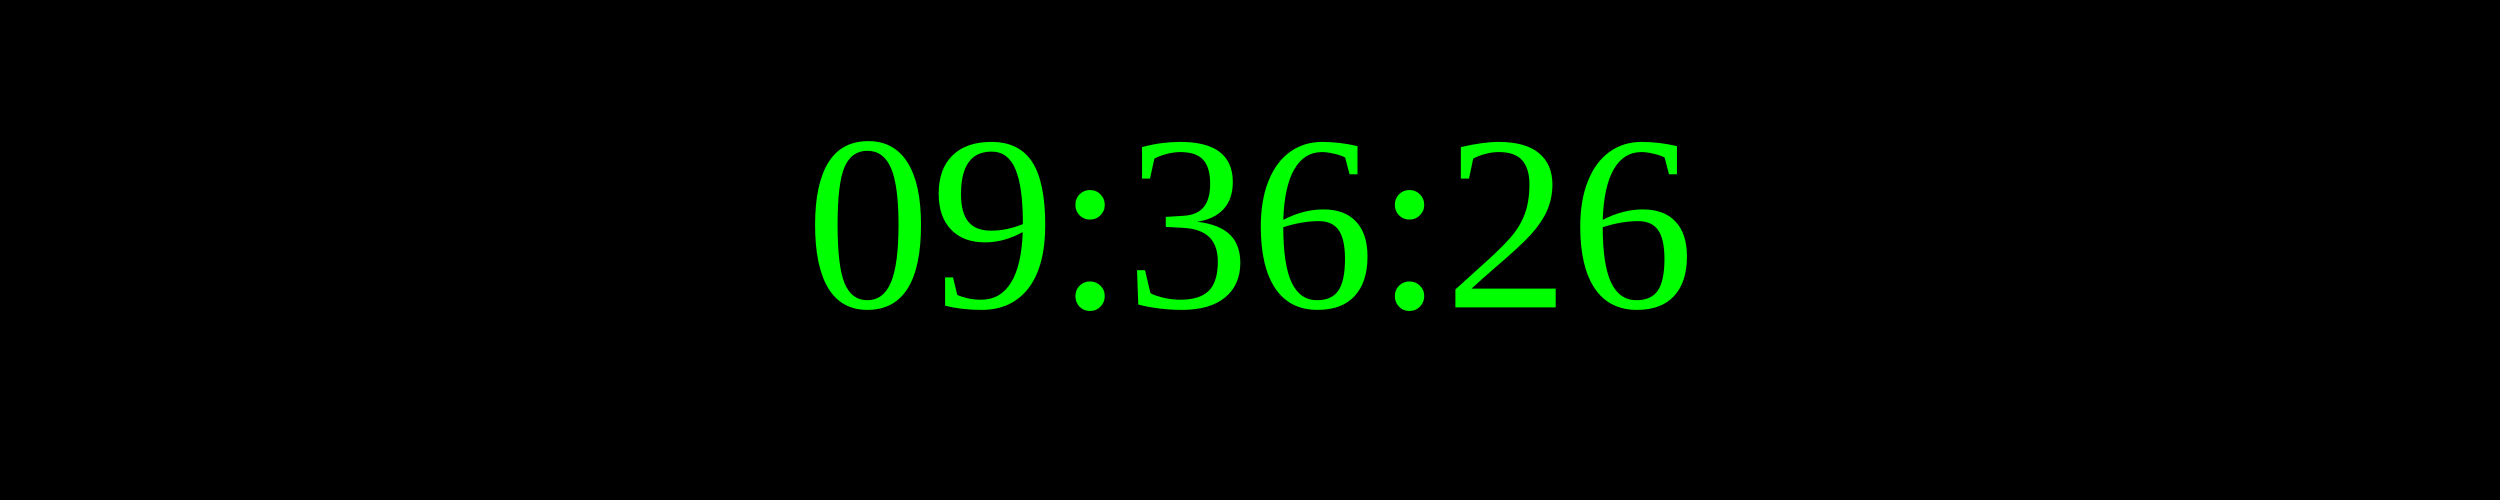
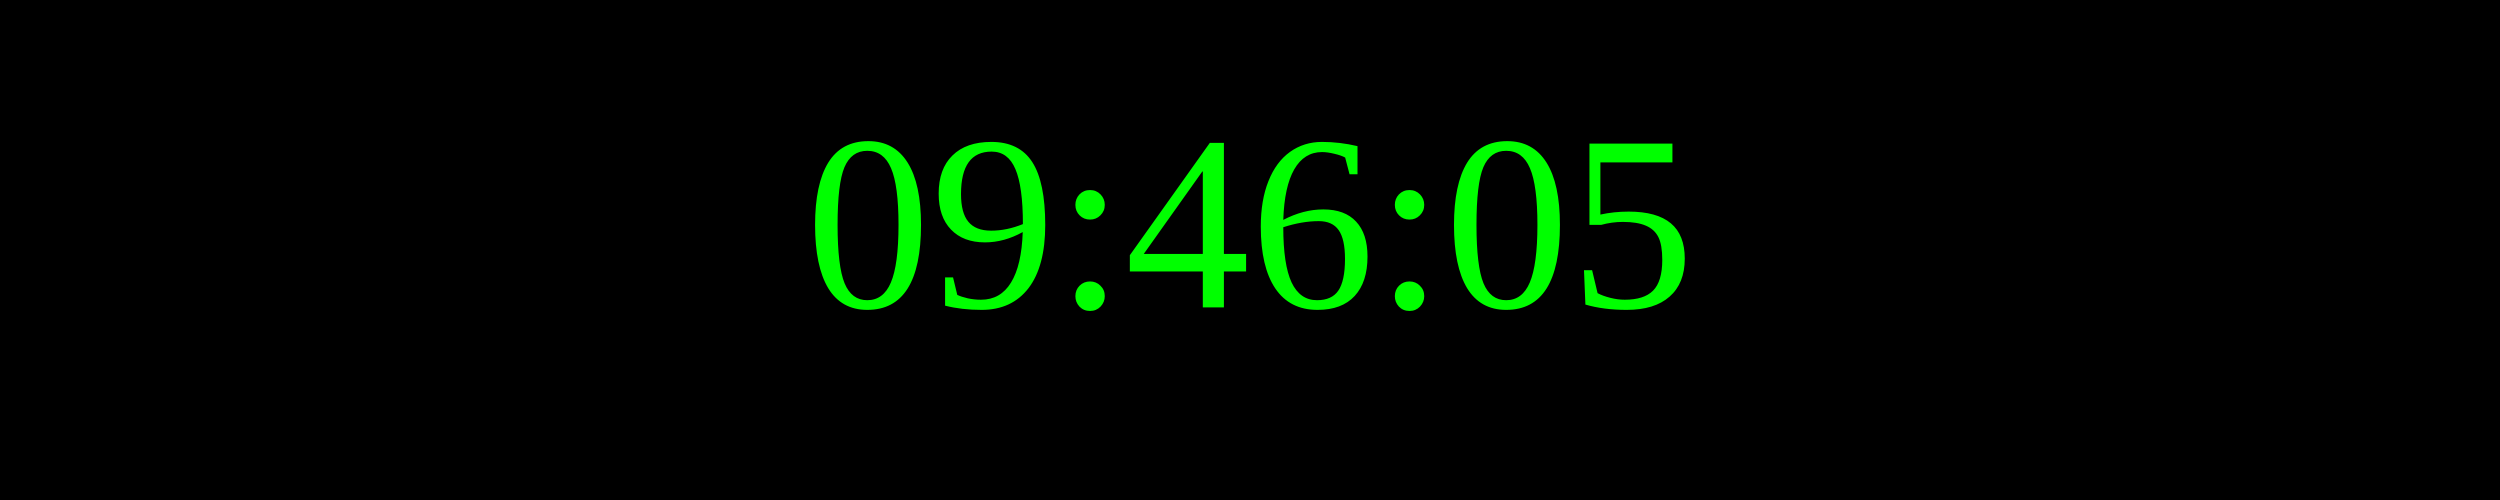
<svg xmlns="http://www.w3.org/2000/svg" width="250" height="50">
  <rect width="100%" height="100%" fill="black" />
  <text x="50%" y="50%" font-size="25" fill="lime" text-anchor="middle" dominant-baseline="middle">
- 09:36:26
+ 09:46:05
</text>
</svg>
